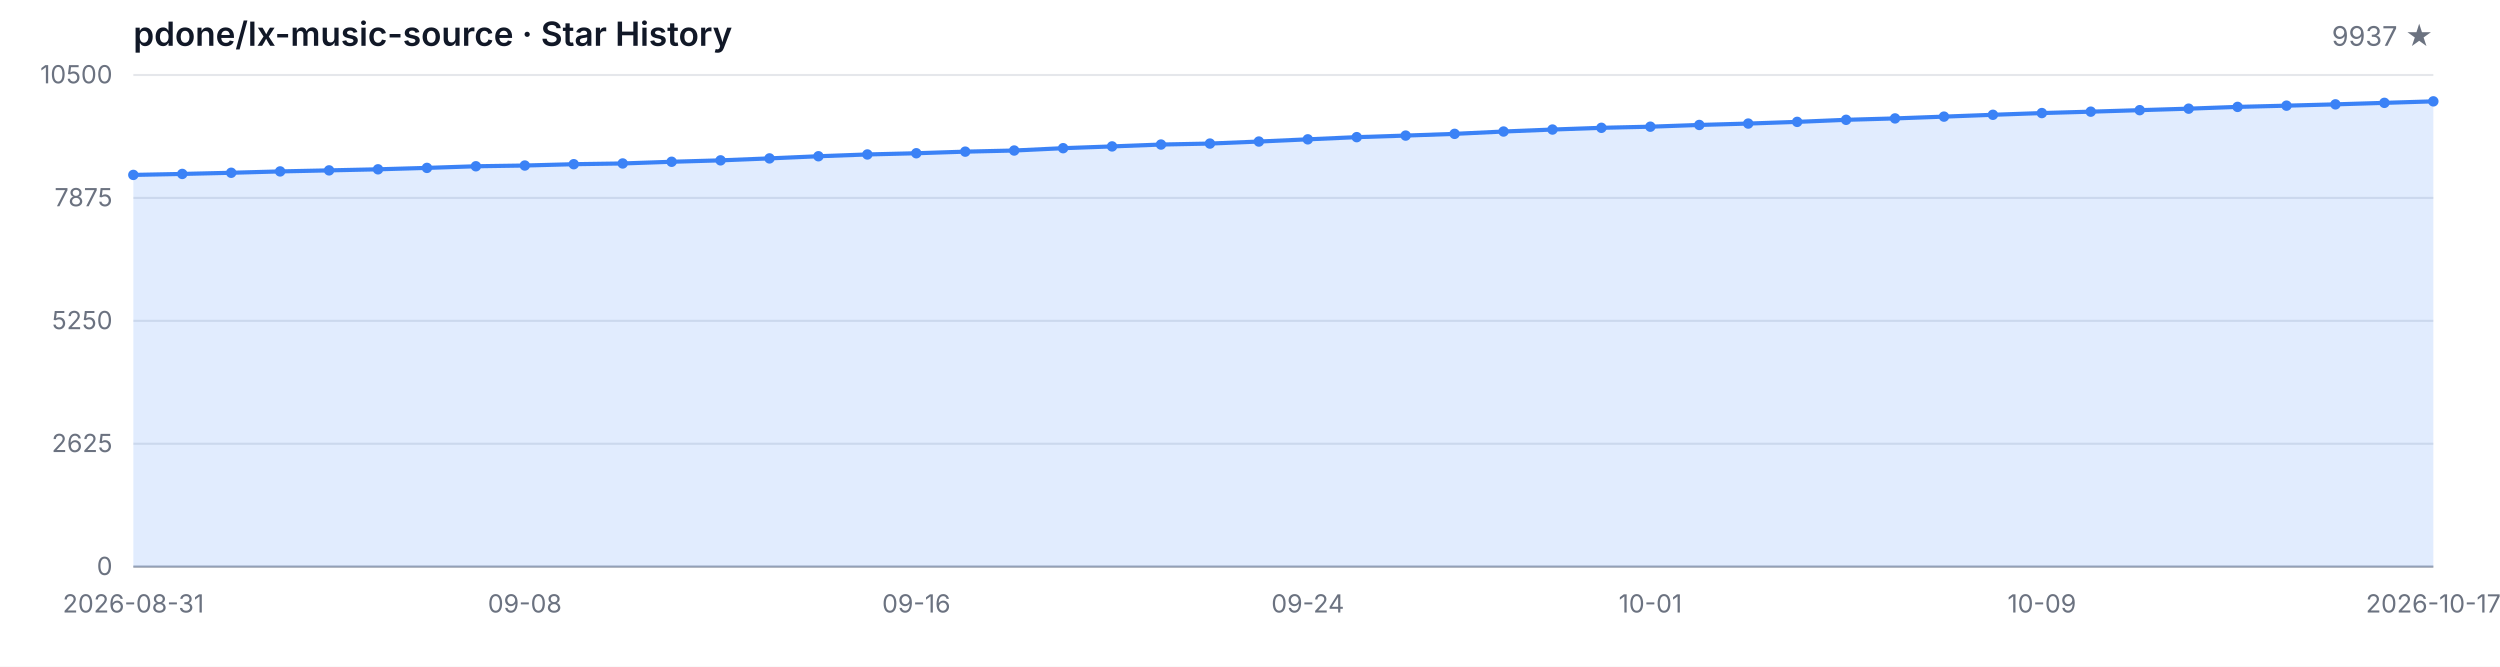
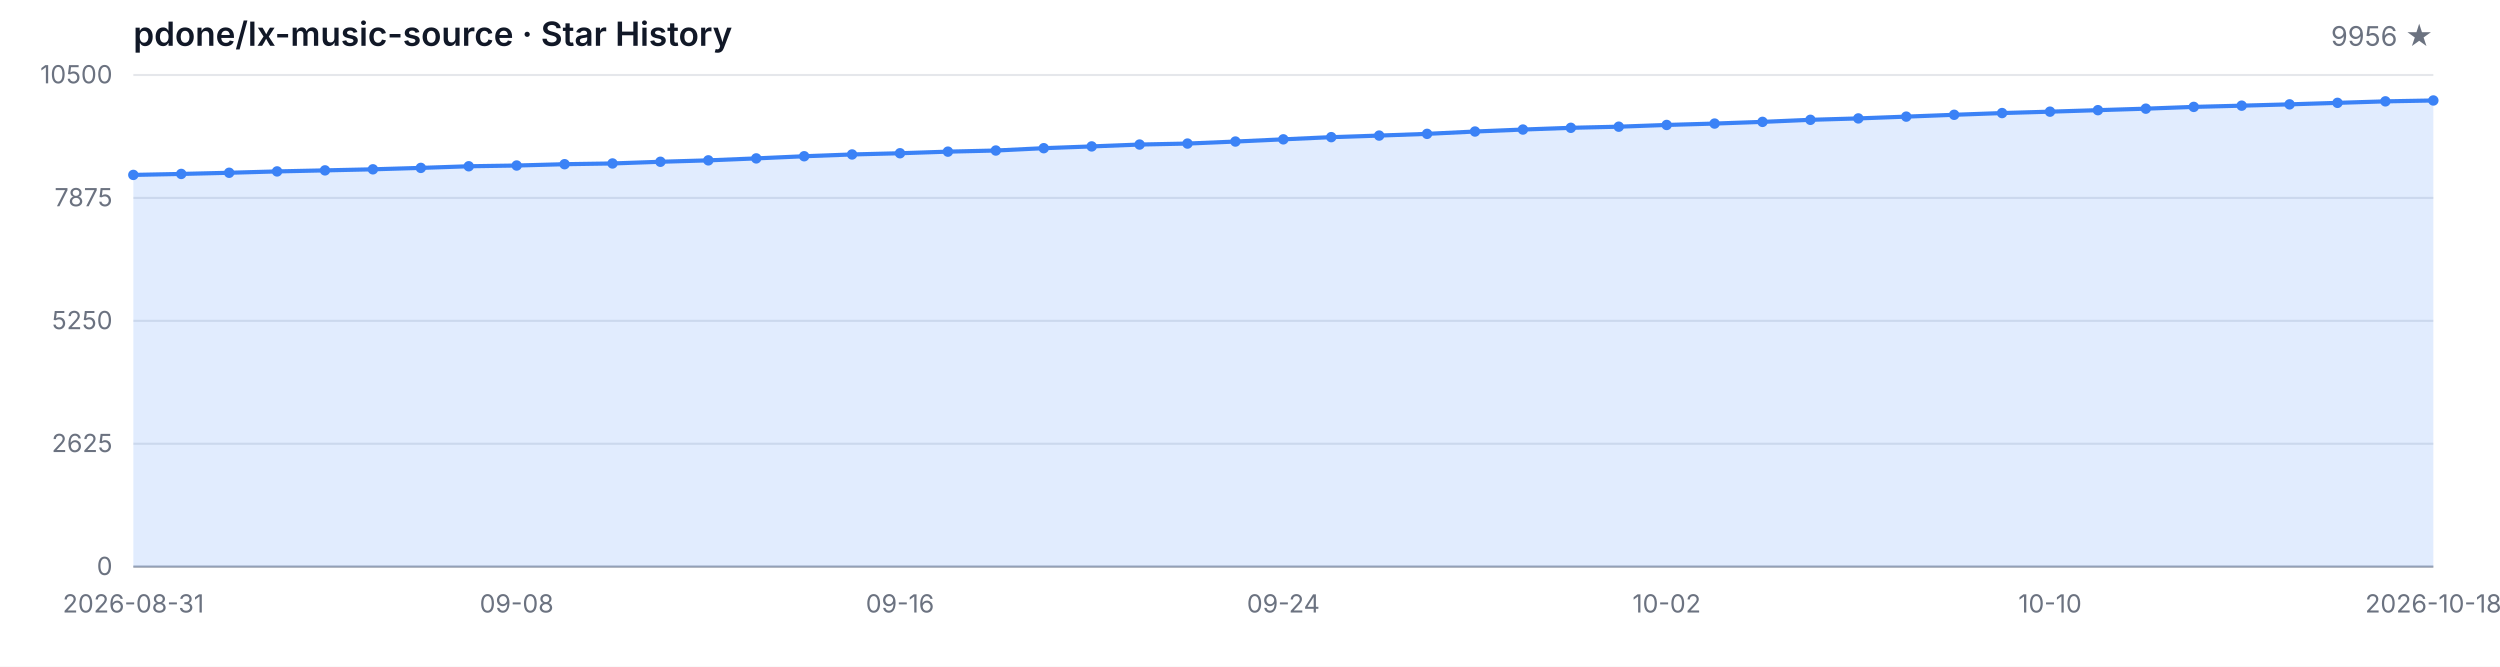
<svg xmlns="http://www.w3.org/2000/svg" width="1200" height="320" viewBox="0 0 1200 320" role="img" aria-label="Star History">
  <style>
  .bg { fill: #ffffff; }
  .grid { stroke: #e5e7eb; stroke-width: 1; }
  .axis { stroke: #9ca3af; stroke-width: 1; }
  .area { fill: rgba(59, 130, 246, 0.15); }
  .line { fill: none; stroke: #3b82f6; stroke-width: 2; stroke-linejoin: round; stroke-linecap: round; }
  .dot { fill: #3b82f6; }
  .tlabel { fill: #6b7280; font-family: -apple-system, BlinkMacSystemFont, 'Segoe UI', sans-serif; font-size: 12px; }
  .title { fill: #111827; font-family: -apple-system, BlinkMacSystemFont, 'Segoe UI', sans-serif; font-size: 16px; font-weight: 600; }
  .subtitle { fill: #6b7280; font-family: -apple-system, BlinkMacSystemFont, 'Segoe UI', sans-serif; font-size: 13px; }
  @media (prefers-color-scheme: dark) {
    .bg { fill: #0d1117; }
    .grid { stroke: #21262d; }
    .axis { stroke: #484f58; }
    .area { fill: rgba(58, 132, 255, 0.18); }
    .line { stroke: #58a6ff; }
    .dot { fill: #58a6ff; }
    .tlabel { fill: #8b949e; }
    .title { fill: #c9d1d9; }
    .subtitle { fill: #8b949e; }
  }
</style>
  <rect class="bg" width="1200" height="320" />
  <text class="title" x="64" y="22">pdone/lx-music-source · Star History</text>
-   <text class="subtitle" x="1168" y="22" text-anchor="end">9937 ★</text>
+   <text class="subtitle" x="1168" y="22" text-anchor="end">9956 ★</text>
  <line class="grid" x1="64" y1="272.00" x2="1168" y2="272.00" />
  <line class="grid" x1="64" y1="213.00" x2="1168" y2="213.00" />
  <line class="grid" x1="64" y1="154.00" x2="1168" y2="154.00" />
  <line class="grid" x1="64" y1="95.00" x2="1168" y2="95.00" />
  <line class="grid" x1="64" y1="36.00" x2="1168" y2="36.00" />
  <text class="tlabel" x="54" y="276.00" text-anchor="end">0</text>
  <text class="tlabel" x="54" y="217.00" text-anchor="end">2625</text>
  <text class="tlabel" x="54" y="158.00" text-anchor="end">5250</text>
  <text class="tlabel" x="54" y="99.00" text-anchor="end">7875</text>
  <text class="tlabel" x="54" y="40.00" text-anchor="end">10500</text>
  <line class="axis" x1="64" y1="272" x2="1168" y2="272" />
-   <path class="area" d="M 64.00 272.00 L 64.00 83.96 L 87.49 83.49 L 110.98 82.93 L 134.47 82.28 L 157.96 81.78 L 181.45 81.27 L 204.94 80.59 L 228.43 79.81 L 251.91 79.45 L 275.40 78.82 L 298.89 78.46 L 322.38 77.65 L 345.87 76.97 L 369.36 76.03 L 392.85 75.00 L 416.34 74.14 L 439.83 73.56 L 463.32 72.79 L 486.81 72.25 L 510.30 71.13 L 533.79 70.28 L 557.28 69.38 L 580.77 68.91 L 604.26 67.94 L 627.74 66.88 L 651.23 65.83 L 674.72 65.08 L 698.21 64.25 L 721.70 63.13 L 745.19 62.18 L 768.68 61.35 L 792.17 60.81 L 815.66 59.98 L 839.15 59.31 L 862.64 58.50 L 886.13 57.51 L 909.62 56.84 L 933.11 55.98 L 956.60 55.10 L 980.09 54.27 L 1003.57 53.60 L 1027.06 52.88 L 1050.55 52.16 L 1074.04 51.31 L 1097.53 50.72 L 1121.02 50.09 L 1144.51 49.37 L 1168.00 48.65 L 1168.00 272.00 Z" />
-   <path class="line" d="M 64.00 83.96 L 87.49 83.49 L 110.98 82.93 L 134.47 82.28 L 157.96 81.78 L 181.45 81.27 L 204.94 80.59 L 228.43 79.81 L 251.91 79.45 L 275.40 78.82 L 298.89 78.46 L 322.38 77.65 L 345.87 76.97 L 369.36 76.03 L 392.85 75.00 L 416.34 74.14 L 439.83 73.56 L 463.32 72.79 L 486.81 72.25 L 510.30 71.13 L 533.79 70.28 L 557.28 69.38 L 580.77 68.91 L 604.26 67.94 L 627.74 66.88 L 651.23 65.83 L 674.72 65.08 L 698.21 64.25 L 721.70 63.13 L 745.19 62.18 L 768.68 61.35 L 792.17 60.81 L 815.66 59.98 L 839.15 59.31 L 862.64 58.50 L 886.13 57.51 L 909.62 56.84 L 933.11 55.98 L 956.60 55.10 L 980.09 54.27 L 1003.57 53.60 L 1027.06 52.88 L 1050.55 52.16 L 1074.04 51.31 L 1097.53 50.72 L 1121.02 50.09 L 1144.51 49.37 L 1168.00 48.65" />
+   <path class="area" d="M 64.00 272.00 L 64.00 83.96 L 87.00 83.49 L 110.00 82.93 L 133.00 82.28 L 156.00 81.78 L 179.00 81.27 L 202.00 80.59 L 225.00 79.81 L 248.00 79.45 L 271.00 78.82 L 294.00 78.46 L 317.00 77.65 L 340.00 76.97 L 363.00 76.03 L 386.00 75.00 L 409.00 74.14 L 432.00 73.56 L 455.00 72.79 L 478.00 72.25 L 501.00 71.13 L 524.00 70.28 L 547.00 69.38 L 570.00 68.91 L 593.00 67.94 L 616.00 66.88 L 639.00 65.83 L 662.00 65.08 L 685.00 64.25 L 708.00 63.13 L 731.00 62.18 L 754.00 61.35 L 777.00 60.81 L 800.00 59.98 L 823.00 59.31 L 846.00 58.50 L 869.00 57.51 L 892.00 56.84 L 915.00 55.98 L 938.00 55.10 L 961.00 54.27 L 984.00 53.60 L 1007.00 52.88 L 1030.00 52.16 L 1053.00 51.31 L 1076.00 50.72 L 1099.00 50.09 L 1122.00 49.37 L 1145.00 48.65 L 1168.00 48.23 L 1168.00 272.00 Z" />
+   <path class="line" d="M 64.00 83.96 L 87.00 83.49 L 110.00 82.93 L 133.00 82.28 L 156.00 81.78 L 179.00 81.27 L 202.00 80.59 L 225.00 79.81 L 248.00 79.45 L 271.00 78.82 L 294.00 78.46 L 317.00 77.65 L 340.00 76.97 L 363.00 76.03 L 386.00 75.00 L 409.00 74.14 L 432.00 73.56 L 455.00 72.79 L 478.00 72.25 L 501.00 71.13 L 524.00 70.28 L 547.00 69.38 L 570.00 68.91 L 593.00 67.94 L 616.00 66.88 L 639.00 65.83 L 662.00 65.08 L 685.00 64.25 L 708.00 63.13 L 731.00 62.18 L 754.00 61.35 L 777.00 60.81 L 800.00 59.98 L 823.00 59.31 L 846.00 58.50 L 869.00 57.51 L 892.00 56.84 L 915.00 55.98 L 938.00 55.10 L 961.00 54.27 L 984.00 53.60 L 1007.00 52.88 L 1030.00 52.16 L 1053.00 51.31 L 1076.00 50.72 L 1099.00 50.09 L 1122.00 49.37 L 1145.00 48.65 L 1168.00 48.23" />
  <circle class="dot" cx="64.00" cy="83.96" r="2.5" />
-   <circle class="dot" cx="87.49" cy="83.49" r="2.5" />
-   <circle class="dot" cx="110.98" cy="82.93" r="2.5" />
-   <circle class="dot" cx="134.47" cy="82.28" r="2.5" />
-   <circle class="dot" cx="157.96" cy="81.78" r="2.5" />
-   <circle class="dot" cx="181.45" cy="81.27" r="2.5" />
-   <circle class="dot" cx="204.94" cy="80.59" r="2.5" />
-   <circle class="dot" cx="228.43" cy="79.81" r="2.5" />
-   <circle class="dot" cx="251.91" cy="79.45" r="2.5" />
-   <circle class="dot" cx="275.40" cy="78.82" r="2.5" />
-   <circle class="dot" cx="298.89" cy="78.46" r="2.5" />
-   <circle class="dot" cx="322.38" cy="77.65" r="2.5" />
-   <circle class="dot" cx="345.87" cy="76.97" r="2.5" />
-   <circle class="dot" cx="369.36" cy="76.03" r="2.5" />
-   <circle class="dot" cx="392.85" cy="75.00" r="2.5" />
-   <circle class="dot" cx="416.34" cy="74.14" r="2.5" />
-   <circle class="dot" cx="439.83" cy="73.56" r="2.5" />
-   <circle class="dot" cx="463.32" cy="72.79" r="2.5" />
-   <circle class="dot" cx="486.81" cy="72.25" r="2.5" />
-   <circle class="dot" cx="510.30" cy="71.13" r="2.5" />
-   <circle class="dot" cx="533.79" cy="70.28" r="2.5" />
-   <circle class="dot" cx="557.28" cy="69.38" r="2.5" />
-   <circle class="dot" cx="580.77" cy="68.91" r="2.5" />
-   <circle class="dot" cx="604.26" cy="67.94" r="2.5" />
-   <circle class="dot" cx="627.74" cy="66.88" r="2.5" />
-   <circle class="dot" cx="651.23" cy="65.83" r="2.5" />
-   <circle class="dot" cx="674.72" cy="65.08" r="2.5" />
-   <circle class="dot" cx="698.21" cy="64.25" r="2.5" />
-   <circle class="dot" cx="721.70" cy="63.13" r="2.5" />
-   <circle class="dot" cx="745.19" cy="62.18" r="2.5" />
-   <circle class="dot" cx="768.68" cy="61.35" r="2.5" />
-   <circle class="dot" cx="792.17" cy="60.81" r="2.5" />
-   <circle class="dot" cx="815.66" cy="59.98" r="2.5" />
-   <circle class="dot" cx="839.15" cy="59.31" r="2.5" />
-   <circle class="dot" cx="862.64" cy="58.50" r="2.5" />
-   <circle class="dot" cx="886.13" cy="57.51" r="2.5" />
-   <circle class="dot" cx="909.62" cy="56.84" r="2.5" />
-   <circle class="dot" cx="933.11" cy="55.98" r="2.5" />
-   <circle class="dot" cx="956.60" cy="55.10" r="2.5" />
-   <circle class="dot" cx="980.09" cy="54.27" r="2.5" />
-   <circle class="dot" cx="1003.57" cy="53.60" r="2.5" />
-   <circle class="dot" cx="1027.06" cy="52.88" r="2.5" />
-   <circle class="dot" cx="1050.55" cy="52.16" r="2.5" />
-   <circle class="dot" cx="1074.04" cy="51.31" r="2.5" />
-   <circle class="dot" cx="1097.53" cy="50.72" r="2.5" />
-   <circle class="dot" cx="1121.02" cy="50.09" r="2.5" />
-   <circle class="dot" cx="1144.51" cy="49.37" r="2.5" />
-   <circle class="dot" cx="1168.00" cy="48.65" r="2.5" />
+   <circle class="dot" cx="87.00" cy="83.49" r="2.5" />
+   <circle class="dot" cx="110.00" cy="82.93" r="2.5" />
+   <circle class="dot" cx="133.00" cy="82.28" r="2.5" />
+   <circle class="dot" cx="156.00" cy="81.78" r="2.5" />
+   <circle class="dot" cx="179.00" cy="81.27" r="2.5" />
+   <circle class="dot" cx="202.00" cy="80.59" r="2.5" />
+   <circle class="dot" cx="225.00" cy="79.81" r="2.5" />
+   <circle class="dot" cx="248.00" cy="79.45" r="2.5" />
+   <circle class="dot" cx="271.00" cy="78.82" r="2.5" />
+   <circle class="dot" cx="294.00" cy="78.46" r="2.5" />
+   <circle class="dot" cx="317.00" cy="77.65" r="2.5" />
+   <circle class="dot" cx="340.00" cy="76.97" r="2.5" />
+   <circle class="dot" cx="363.00" cy="76.03" r="2.5" />
+   <circle class="dot" cx="386.00" cy="75.00" r="2.5" />
+   <circle class="dot" cx="409.00" cy="74.14" r="2.5" />
+   <circle class="dot" cx="432.00" cy="73.56" r="2.5" />
+   <circle class="dot" cx="455.00" cy="72.79" r="2.5" />
+   <circle class="dot" cx="478.00" cy="72.25" r="2.5" />
+   <circle class="dot" cx="501.00" cy="71.13" r="2.5" />
+   <circle class="dot" cx="524.00" cy="70.28" r="2.5" />
+   <circle class="dot" cx="547.00" cy="69.38" r="2.5" />
+   <circle class="dot" cx="570.00" cy="68.91" r="2.5" />
+   <circle class="dot" cx="593.00" cy="67.94" r="2.5" />
+   <circle class="dot" cx="616.00" cy="66.88" r="2.5" />
+   <circle class="dot" cx="639.00" cy="65.83" r="2.5" />
+   <circle class="dot" cx="662.00" cy="65.08" r="2.5" />
+   <circle class="dot" cx="685.00" cy="64.25" r="2.5" />
+   <circle class="dot" cx="708.00" cy="63.13" r="2.5" />
+   <circle class="dot" cx="731.00" cy="62.18" r="2.5" />
+   <circle class="dot" cx="754.00" cy="61.35" r="2.5" />
+   <circle class="dot" cx="777.00" cy="60.81" r="2.5" />
+   <circle class="dot" cx="800.00" cy="59.98" r="2.5" />
+   <circle class="dot" cx="823.00" cy="59.31" r="2.5" />
+   <circle class="dot" cx="846.00" cy="58.50" r="2.5" />
+   <circle class="dot" cx="869.00" cy="57.51" r="2.5" />
+   <circle class="dot" cx="892.00" cy="56.84" r="2.5" />
+   <circle class="dot" cx="915.00" cy="55.98" r="2.5" />
+   <circle class="dot" cx="938.00" cy="55.10" r="2.5" />
+   <circle class="dot" cx="961.00" cy="54.27" r="2.5" />
+   <circle class="dot" cx="984.00" cy="53.60" r="2.5" />
+   <circle class="dot" cx="1007.00" cy="52.88" r="2.5" />
+   <circle class="dot" cx="1030.00" cy="52.16" r="2.5" />
+   <circle class="dot" cx="1053.00" cy="51.31" r="2.5" />
+   <circle class="dot" cx="1076.00" cy="50.72" r="2.5" />
+   <circle class="dot" cx="1099.00" cy="50.09" r="2.5" />
+   <circle class="dot" cx="1122.00" cy="49.37" r="2.5" />
+   <circle class="dot" cx="1145.00" cy="48.65" r="2.5" />
+   <circle class="dot" cx="1168.00" cy="48.23" r="2.5" />
  <text class="tlabel" x="64.00" y="294" text-anchor="middle">2026-08-31</text>
-   <text class="tlabel" x="251.91" y="294" text-anchor="middle">09-08</text>
-   <text class="tlabel" x="439.83" y="294" text-anchor="middle">09-16</text>
-   <text class="tlabel" x="627.74" y="294" text-anchor="middle">09-24</text>
-   <text class="tlabel" x="792.17" y="294" text-anchor="middle">10-01</text>
-   <text class="tlabel" x="980.09" y="294" text-anchor="middle">10-09</text>
-   <text class="tlabel" x="1168.00" y="294" text-anchor="middle">2026-10-17</text>
+   <text class="tlabel" x="248.00" y="294" text-anchor="middle">09-08</text>
+   <text class="tlabel" x="432.00" y="294" text-anchor="middle">09-16</text>
+   <text class="tlabel" x="616.00" y="294" text-anchor="middle">09-24</text>
+   <text class="tlabel" x="800.00" y="294" text-anchor="middle">10-02</text>
+   <text class="tlabel" x="984.00" y="294" text-anchor="middle">10-10</text>
+   <text class="tlabel" x="1168.00" y="294" text-anchor="middle">2026-10-18</text>
</svg>
